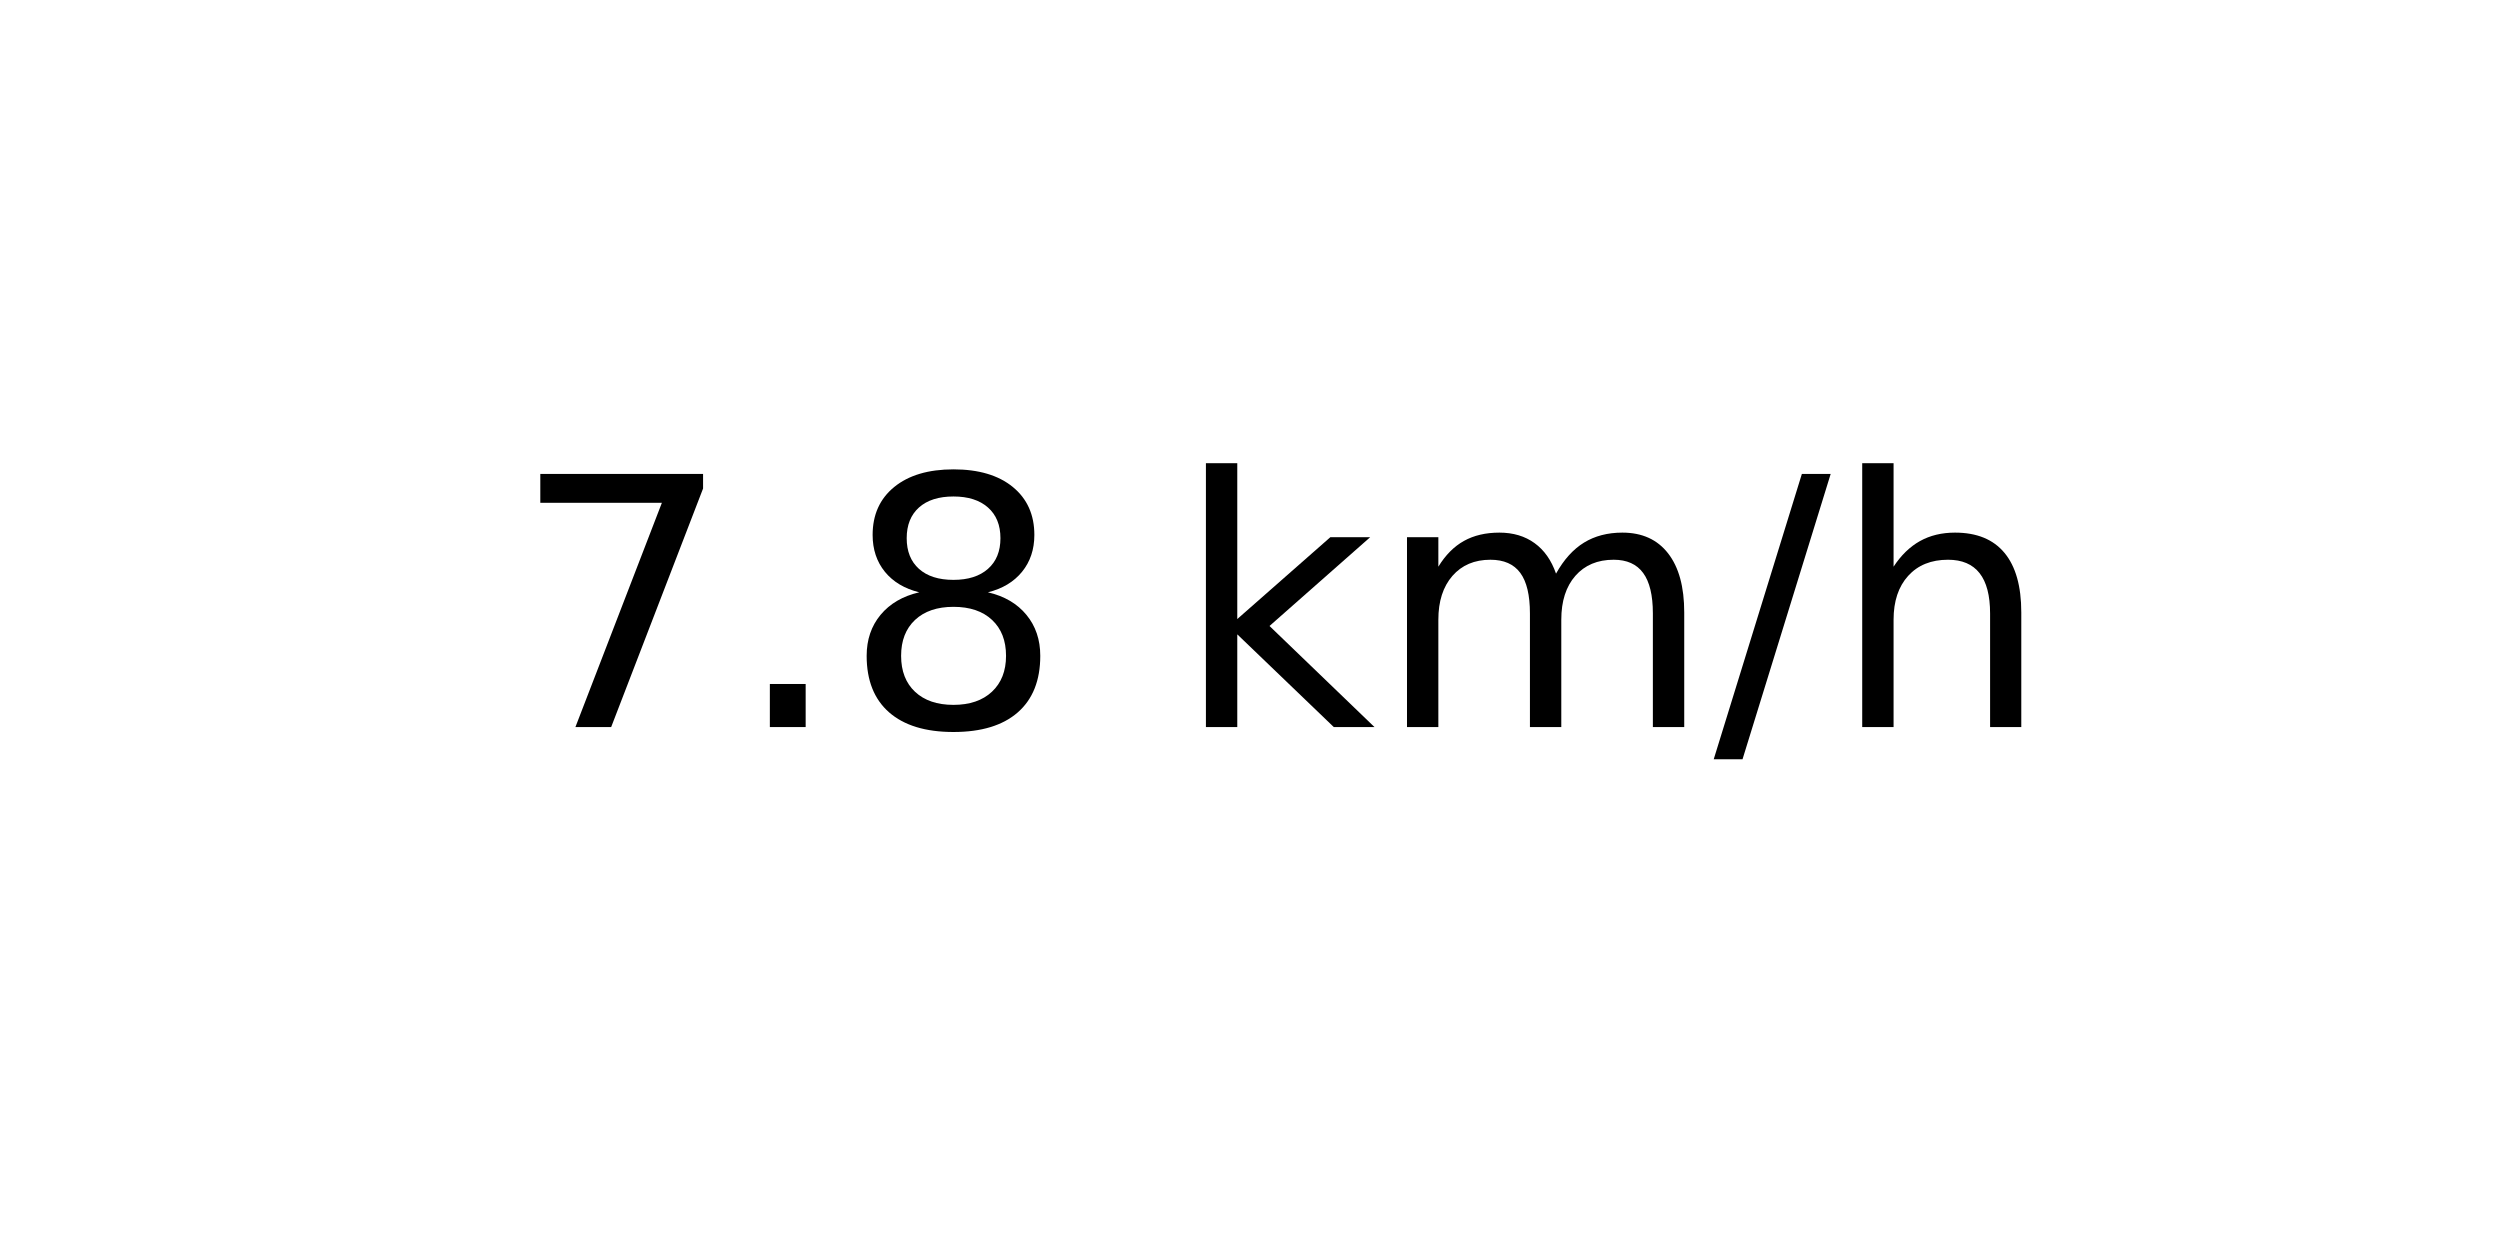
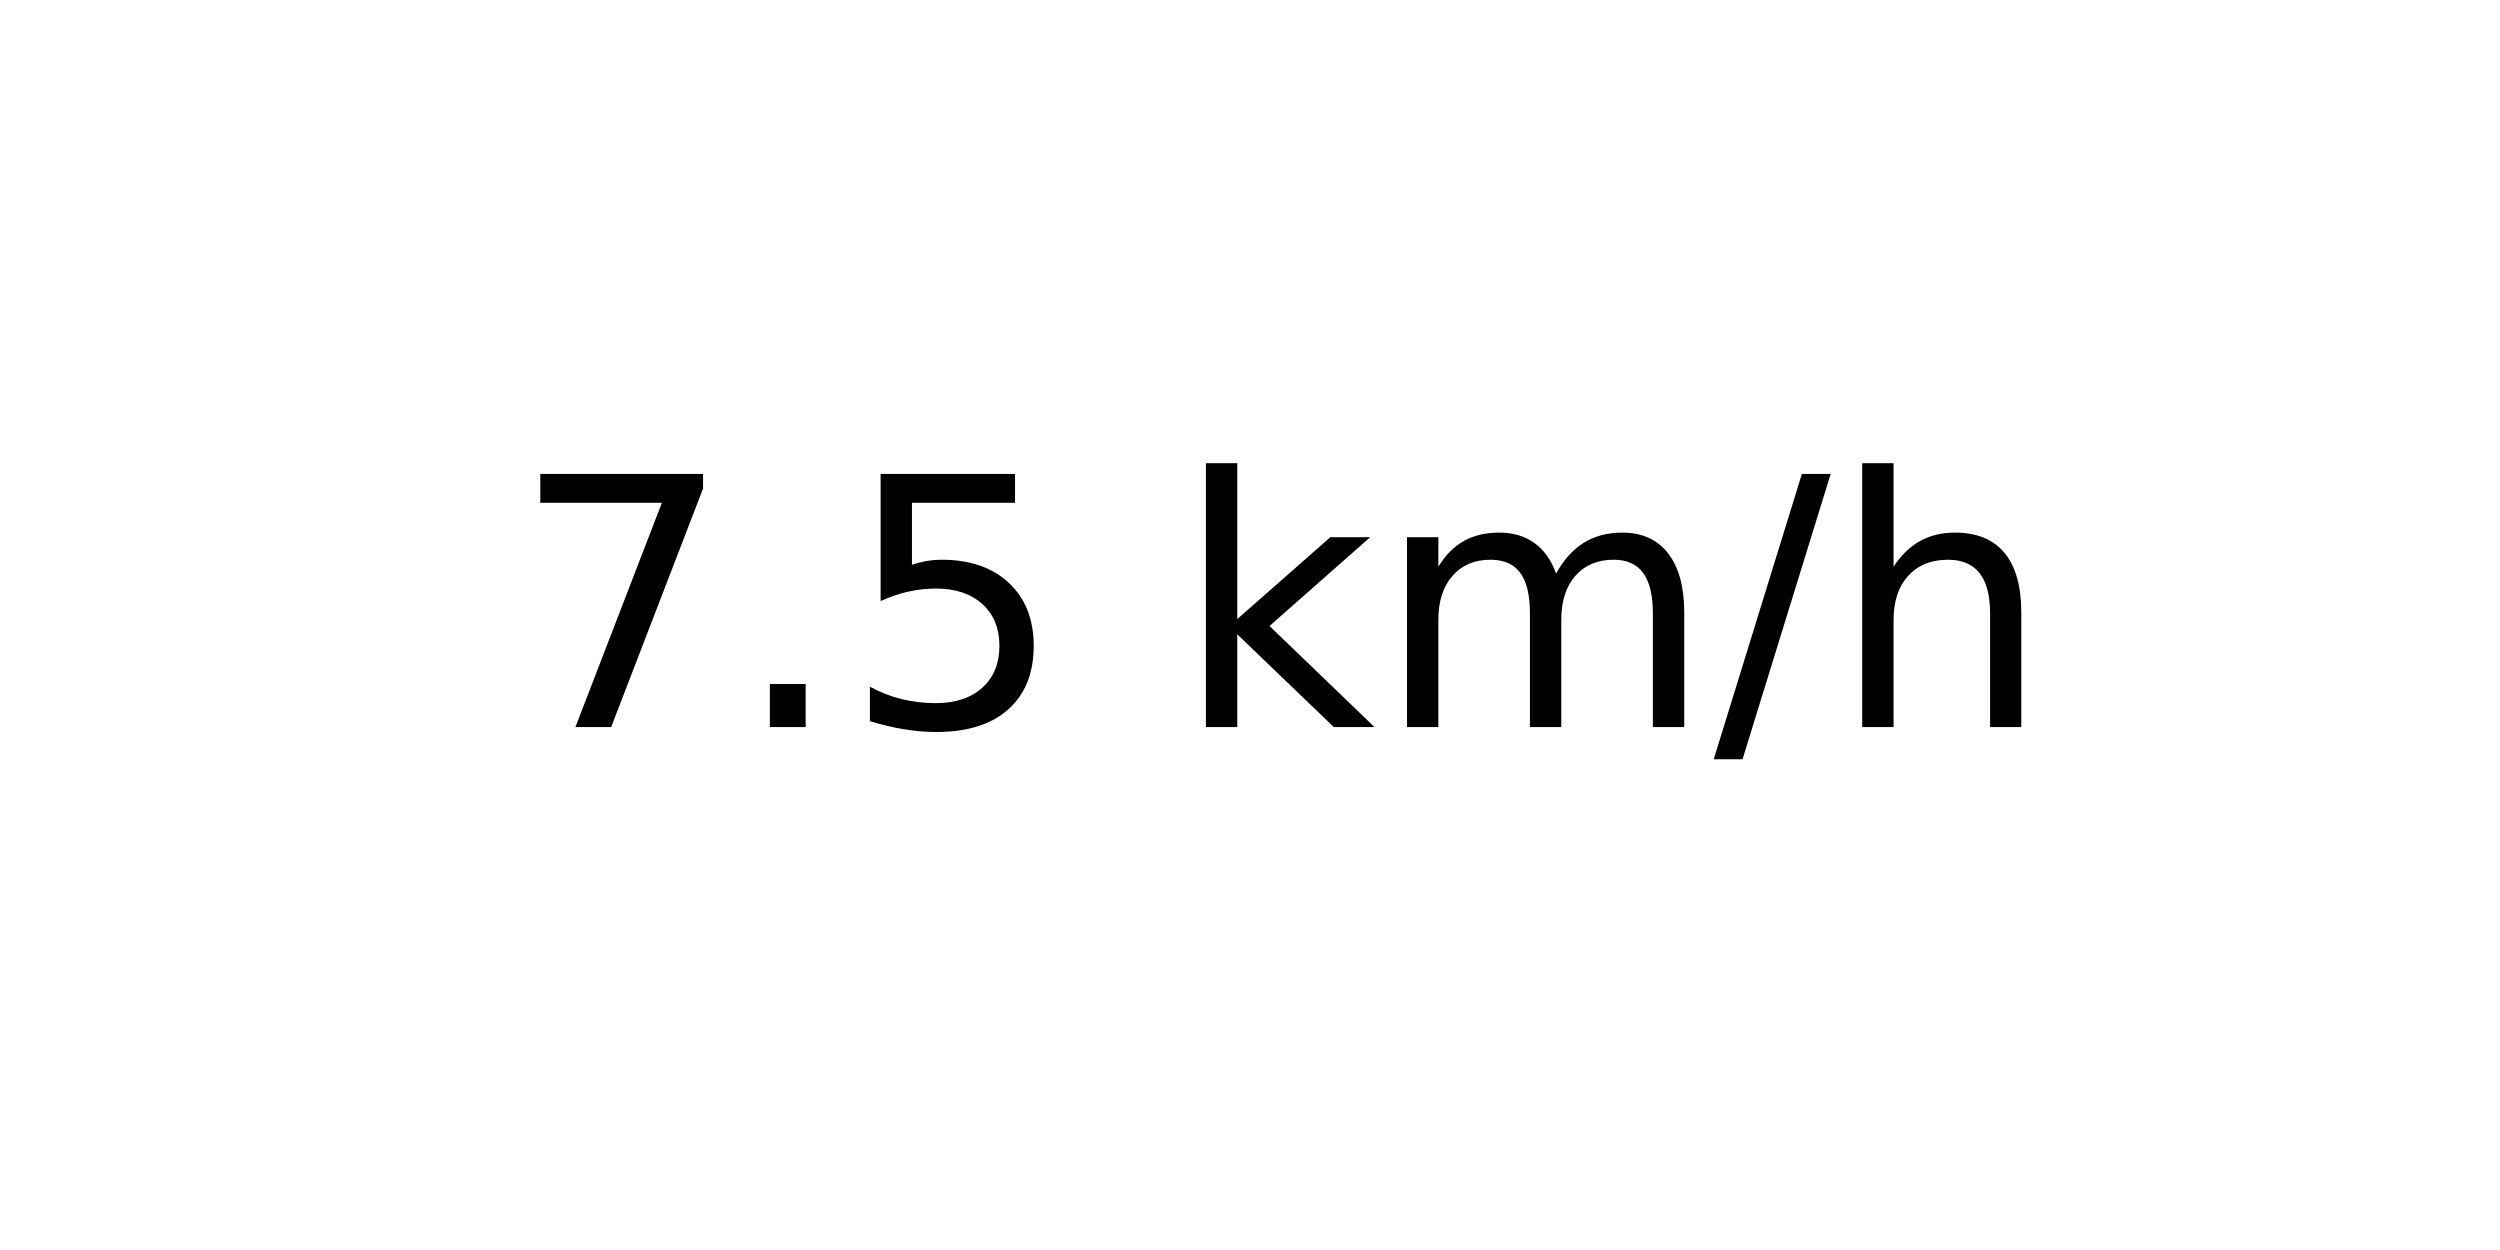
<svg xmlns="http://www.w3.org/2000/svg" xmlns:xlink="http://www.w3.org/1999/xlink" width="72pt" height="36pt" viewBox="0 0 72 36" version="1.1">
  <defs>
    <style type="text/css">*{stroke-linejoin: round; stroke-linecap: butt}</style>
  </defs>
  <g id="figure_1">
    <g id="axes_1">
      <g id="text_1">
        <g transform="translate(14.74062 20.93937) scale(0.1 -0.1)">
          <defs>
            <path id="DejaVuSans-37" d="M 525 4666  L 3525 4666  L 3525 4397  L 1831 0  L 1172 0  L 2766 4134  L 525 4134  L 525 4666  z " transform="scale(0.015625)" />
            <path id="DejaVuSans-2e" d="M 684 794  L 1344 794  L 1344 0  L 684 0  L 684 794  z " transform="scale(0.015625)" />
-             <path id="DejaVuSans-38" d="M 2034 2216  Q 1584 2216 1326 1975  Q 1069 1734 1069 1313  Q 1069 891 1326 650  Q 1584 409 2034 409  Q 2484 409 2743 651  Q 3003 894 3003 1313  Q 3003 1734 2745 1975  Q 2488 2216 2034 2216  z M 1403 2484  Q 997 2584 770 2862  Q 544 3141 544 3541  Q 544 4100 942 4425  Q 1341 4750 2034 4750  Q 2731 4750 3128 4425  Q 3525 4100 3525 3541  Q 3525 3141 3298 2862  Q 3072 2584 2669 2484  Q 3125 2378 3379 2068  Q 3634 1759 3634 1313  Q 3634 634 3220 271  Q 2806 -91 2034 -91  Q 1263 -91 848 271  Q 434 634 434 1313  Q 434 1759 690 2068  Q 947 2378 1403 2484  z M 1172 3481  Q 1172 3119 1398 2916  Q 1625 2713 2034 2713  Q 2441 2713 2670 2916  Q 2900 3119 2900 3481  Q 2900 3844 2670 4047  Q 2441 4250 2034 4250  Q 1625 4250 1398 4047  Q 1172 3844 1172 3481  z " transform="scale(0.015625)" />
+             <path id="DejaVuSans-35" d="M 691 4666  L 3169 4666  L 3169 4134  L 1269 4134  L 1269 2991  Q 1406 3038 1543 3061  Q 1681 3084 1819 3084  Q 2600 3084 3056 2656  Q 3513 2228 3513 1497  Q 3513 744 3044 326  Q 2575 -91 1722 -91  Q 1428 -91 1123 -41  Q 819 9 494 109  L 494 744  Q 775 591 1075 516  Q 1375 441 1709 441  Q 2250 441 2565 725  Q 2881 1009 2881 1497  Q 2881 1984 2565 2268  Q 2250 2553 1709 2553  Q 1456 2553 1204 2497  Q 953 2441 691 2322  L 691 4666  z " transform="scale(0.015625)" />
            <path id="DejaVuSans-20" transform="scale(0.015625)" />
            <path id="DejaVuSans-6b" d="M 581 4863  L 1159 4863  L 1159 1991  L 2875 3500  L 3609 3500  L 1753 1863  L 3688 0  L 2938 0  L 1159 1709  L 1159 0  L 581 0  L 581 4863  z " transform="scale(0.015625)" />
            <path id="DejaVuSans-6d" d="M 3328 2828  Q 3544 3216 3844 3400  Q 4144 3584 4550 3584  Q 5097 3584 5394 3201  Q 5691 2819 5691 2113  L 5691 0  L 5113 0  L 5113 2094  Q 5113 2597 4934 2840  Q 4756 3084 4391 3084  Q 3944 3084 3684 2787  Q 3425 2491 3425 1978  L 3425 0  L 2847 0  L 2847 2094  Q 2847 2600 2669 2842  Q 2491 3084 2119 3084  Q 1678 3084 1418 2786  Q 1159 2488 1159 1978  L 1159 0  L 581 0  L 581 3500  L 1159 3500  L 1159 2956  Q 1356 3278 1631 3431  Q 1906 3584 2284 3584  Q 2666 3584 2933 3390  Q 3200 3197 3328 2828  z " transform="scale(0.015625)" />
            <path id="DejaVuSans-2f" d="M 1625 4666  L 2156 4666  L 531 -594  L 0 -594  L 1625 4666  z " transform="scale(0.015625)" />
            <path id="DejaVuSans-68" d="M 3513 2113  L 3513 0  L 2938 0  L 2938 2094  Q 2938 2591 2744 2837  Q 2550 3084 2163 3084  Q 1697 3084 1428 2787  Q 1159 2491 1159 1978  L 1159 0  L 581 0  L 581 4863  L 1159 4863  L 1159 2956  Q 1366 3272 1645 3428  Q 1925 3584 2291 3584  Q 2894 3584 3203 3211  Q 3513 2838 3513 2113  z " transform="scale(0.015625)" />
          </defs>
          <use xlink:href="#DejaVuSans-37" />
          <use xlink:href="#DejaVuSans-2e" x="63.623" />
-           <use xlink:href="#DejaVuSans-38" x="95.41" />
+           <use xlink:href="#DejaVuSans-35" x="95.41" />
          <use xlink:href="#DejaVuSans-20" x="159.033" />
          <use xlink:href="#DejaVuSans-6b" x="190.82" />
          <use xlink:href="#DejaVuSans-6d" x="248.73" />
          <use xlink:href="#DejaVuSans-2f" x="346.143" />
          <use xlink:href="#DejaVuSans-68" x="379.834" />
        </g>
      </g>
    </g>
  </g>
</svg>
